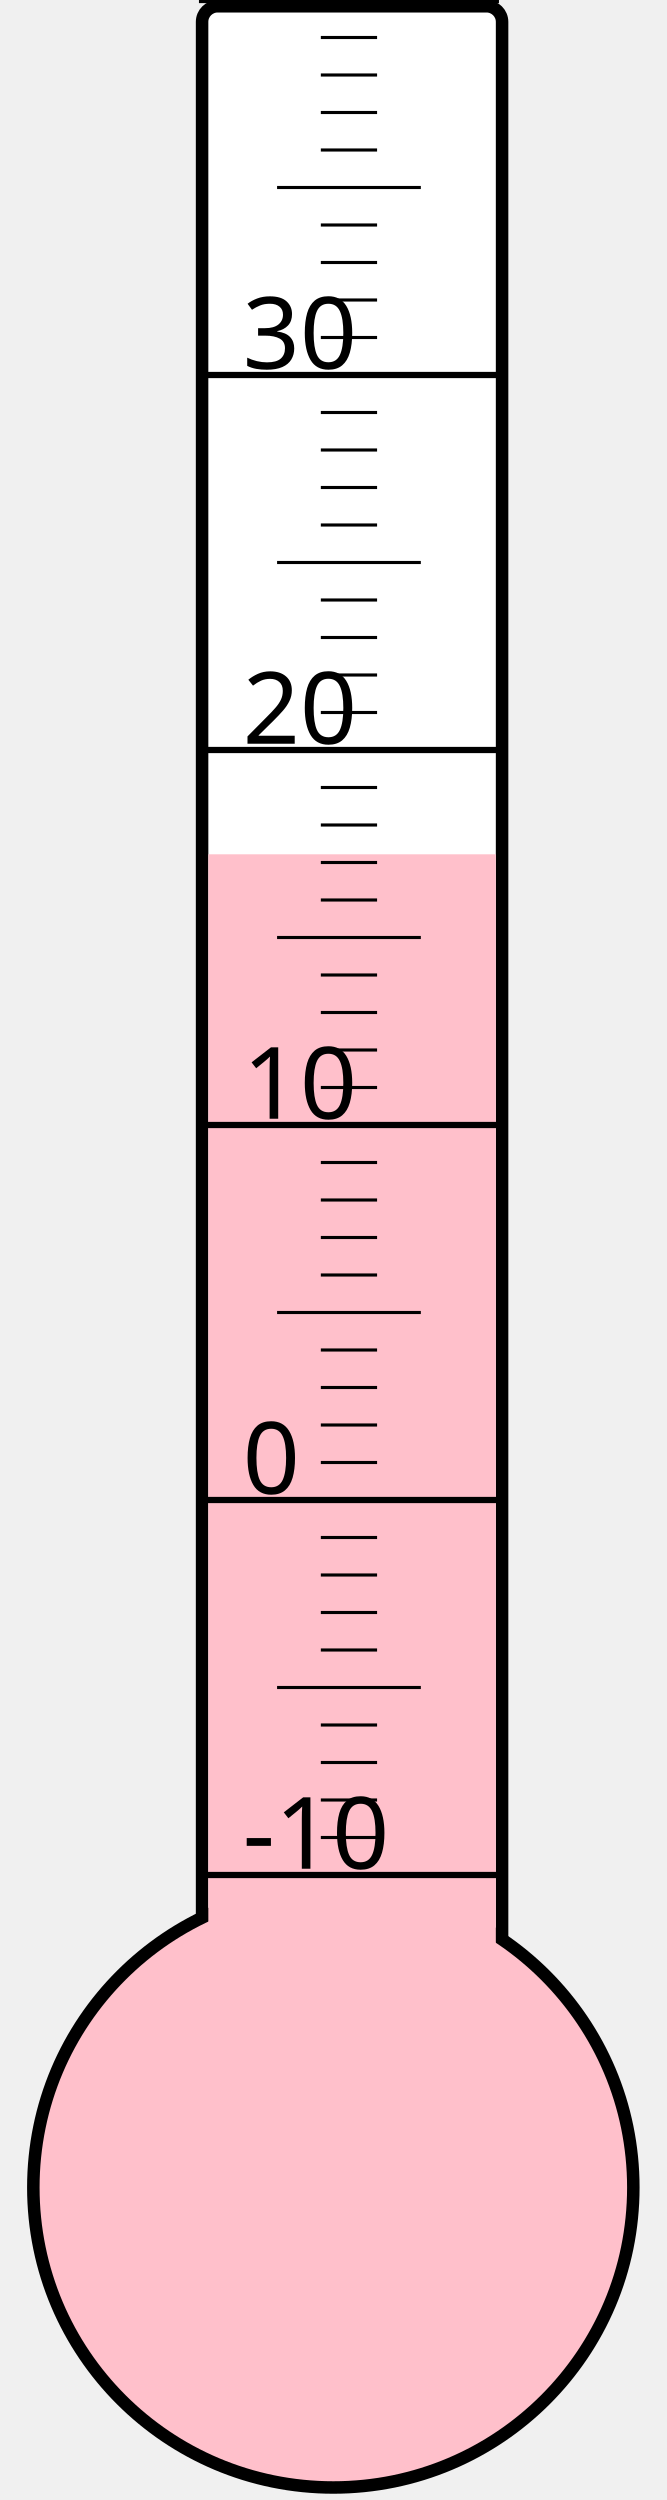
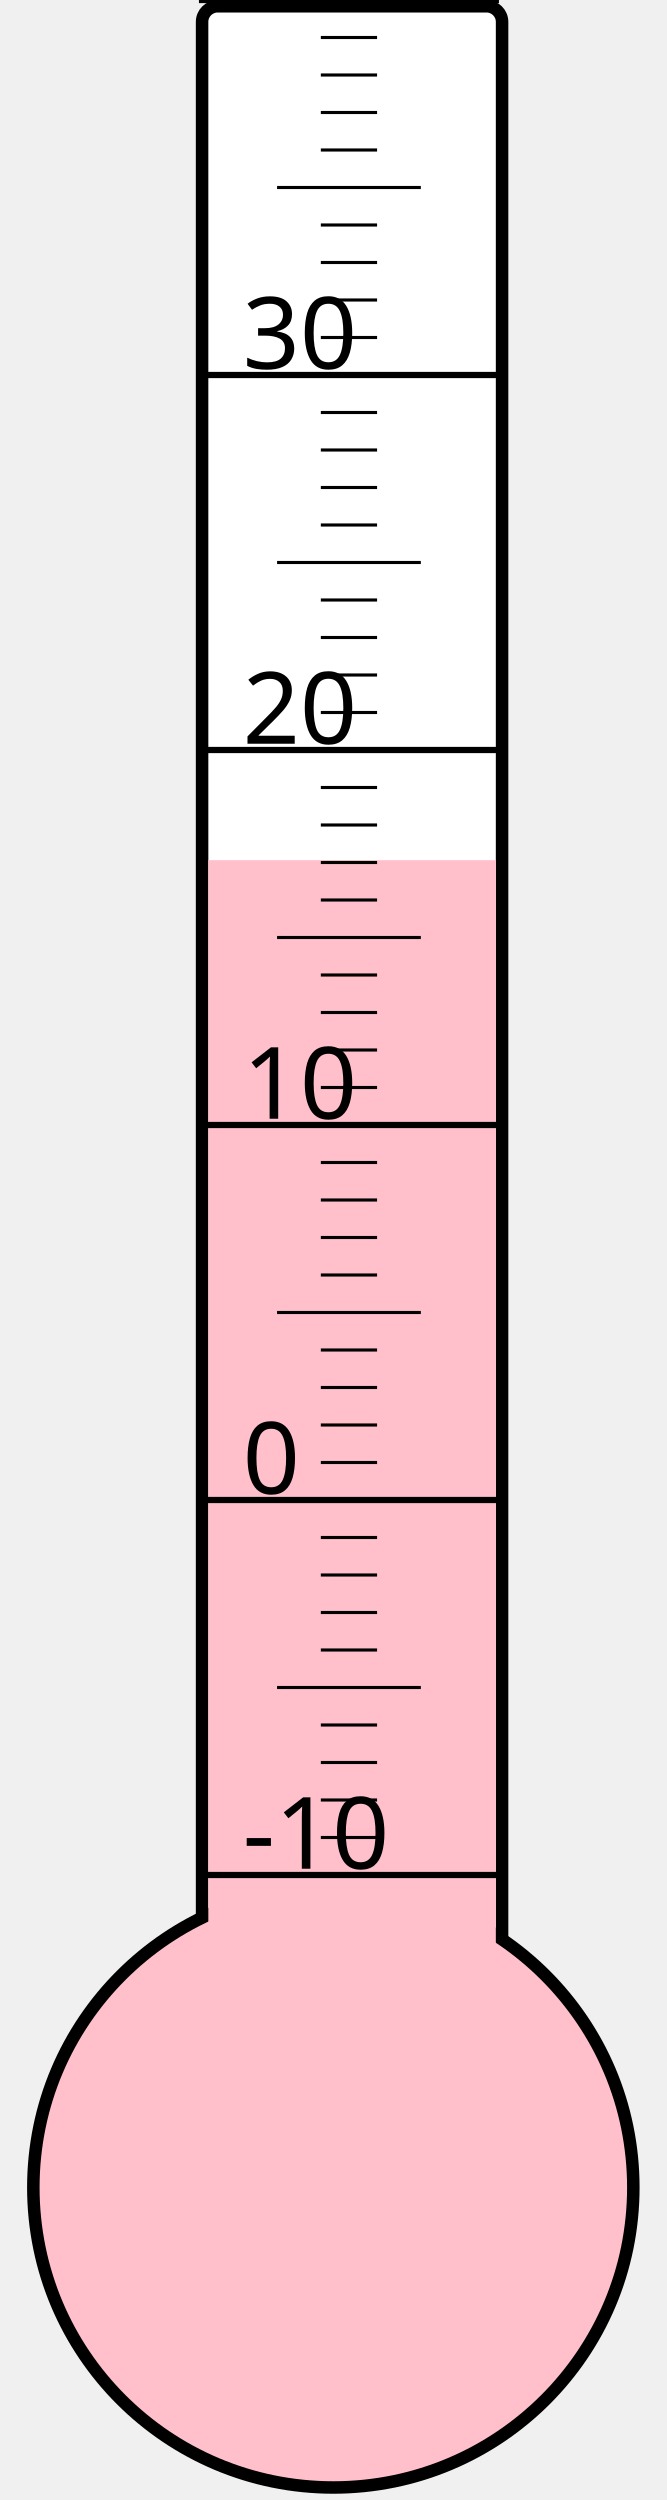
<svg xmlns="http://www.w3.org/2000/svg" width="40px" height="150px" viewBox="0 0 200 800">
  <rect width="200" height="800" x="0" y="0" style="fill: #ffffeb; fill-opacity: 0;" />
  <rect width="96" height="680" x="58" y="2" rx="5" ry="5" style="fill: white; fill-opacity: 1; stroke: black; stroke-width: 4;" />
  <circle cx="100" cy="700" r="96" style="fill: pink; stroke: black; stroke-width: 4;" />
-   <rect width="92" height="426.625" x="60" y="273.375" style="fill: pink; fill-opacity: 1; stroke-width: 0;" />
+   <rect width="92" height="424.75" x="60" y="275.25" style="fill: pink; fill-opacity: 1; stroke-width: 0;" />
  <text x="71" y="598" style="font-family: sans-serif; font-size: 24pt;">-10</text>
  <text x="71" y="478" style="font-family: sans-serif; font-size: 24pt;">0</text>
  <text x="71" y="358" style="font-family: sans-serif; font-size: 24pt;">10</text>
  <text x="71" y="238" style="font-family: sans-serif; font-size: 24pt;">20</text>
  <text x="71" y="118" style="font-family: sans-serif; font-size: 24pt;">30</text>
  <g style="stroke: black;">
    <line x1="57" y1="600" x2="153" y2="600" style="stroke-width: 2;" />
    <line x1="96" y1="588" x2="114" y2="588" style="stroke-width: 1;" />
    <line x1="96" y1="576" x2="114" y2="576" style="stroke-width: 1;" />
    <line x1="96" y1="564" x2="114" y2="564" style="stroke-width: 1;" />
    <line x1="96" y1="552" x2="114" y2="552" style="stroke-width: 1;" />
    <line x1="82" y1="540" x2="128" y2="540" style="stroke-width: 1;" />
    <line x1="96" y1="528" x2="114" y2="528" style="stroke-width: 1;" />
    <line x1="96" y1="516" x2="114" y2="516" style="stroke-width: 1;" />
    <line x1="96" y1="504" x2="114" y2="504" style="stroke-width: 1;" />
    <line x1="96" y1="492" x2="114" y2="492" style="stroke-width: 1;" />
    <line x1="57" y1="480" x2="153" y2="480" style="stroke-width: 2;" />
    <line x1="96" y1="468" x2="114" y2="468" style="stroke-width: 1;" />
    <line x1="96" y1="456" x2="114" y2="456" style="stroke-width: 1;" />
    <line x1="96" y1="444" x2="114" y2="444" style="stroke-width: 1;" />
    <line x1="96" y1="432" x2="114" y2="432" style="stroke-width: 1;" />
    <line x1="82" y1="420" x2="128" y2="420" style="stroke-width: 1;" />
    <line x1="96" y1="408" x2="114" y2="408" style="stroke-width: 1;" />
    <line x1="96" y1="396" x2="114" y2="396" style="stroke-width: 1;" />
    <line x1="96" y1="384" x2="114" y2="384" style="stroke-width: 1;" />
    <line x1="96" y1="372" x2="114" y2="372" style="stroke-width: 1;" />
    <line x1="57" y1="360" x2="153" y2="360" style="stroke-width: 2;" />
    <line x1="96" y1="348" x2="114" y2="348" style="stroke-width: 1;" />
    <line x1="96" y1="336" x2="114" y2="336" style="stroke-width: 1;" />
    <line x1="96" y1="324" x2="114" y2="324" style="stroke-width: 1;" />
    <line x1="96" y1="312" x2="114" y2="312" style="stroke-width: 1;" />
    <line x1="82" y1="300" x2="128" y2="300" style="stroke-width: 1;" />
    <line x1="96" y1="288" x2="114" y2="288" style="stroke-width: 1;" />
    <line x1="96" y1="276" x2="114" y2="276" style="stroke-width: 1;" />
    <line x1="96" y1="264" x2="114" y2="264" style="stroke-width: 1;" />
    <line x1="96" y1="252" x2="114" y2="252" style="stroke-width: 1;" />
    <line x1="57" y1="240" x2="153" y2="240" style="stroke-width: 2;" />
    <line x1="96" y1="228" x2="114" y2="228" style="stroke-width: 1;" />
    <line x1="96" y1="216" x2="114" y2="216" style="stroke-width: 1;" />
    <line x1="96" y1="204" x2="114" y2="204" style="stroke-width: 1;" />
    <line x1="96" y1="192" x2="114" y2="192" style="stroke-width: 1;" />
    <line x1="82" y1="180" x2="128" y2="180" style="stroke-width: 1;" />
    <line x1="96" y1="168" x2="114" y2="168" style="stroke-width: 1;" />
    <line x1="96" y1="156" x2="114" y2="156" style="stroke-width: 1;" />
    <line x1="96" y1="144" x2="114" y2="144" style="stroke-width: 1;" />
    <line x1="96" y1="132" x2="114" y2="132" style="stroke-width: 1;" />
    <line x1="57" y1="120" x2="153" y2="120" style="stroke-width: 2;" />
    <line x1="96" y1="108" x2="114" y2="108" style="stroke-width: 1;" />
    <line x1="96" y1="96" x2="114" y2="96" style="stroke-width: 1;" />
    <line x1="96" y1="84" x2="114" y2="84" style="stroke-width: 1;" />
    <line x1="96" y1="72" x2="114" y2="72" style="stroke-width: 1;" />
    <line x1="82" y1="60" x2="128" y2="60" style="stroke-width: 1;" />
    <line x1="96" y1="48" x2="114" y2="48" style="stroke-width: 1;" />
    <line x1="96" y1="36" x2="114" y2="36" style="stroke-width: 1;" />
    <line x1="96" y1="24" x2="114" y2="24" style="stroke-width: 1;" />
    <line x1="96" y1="12" x2="114" y2="12" style="stroke-width: 1;" />
    <line x1="57" y1="0" x2="153" y2="0" style="stroke-width: 2;" />
  </g>
</svg>
